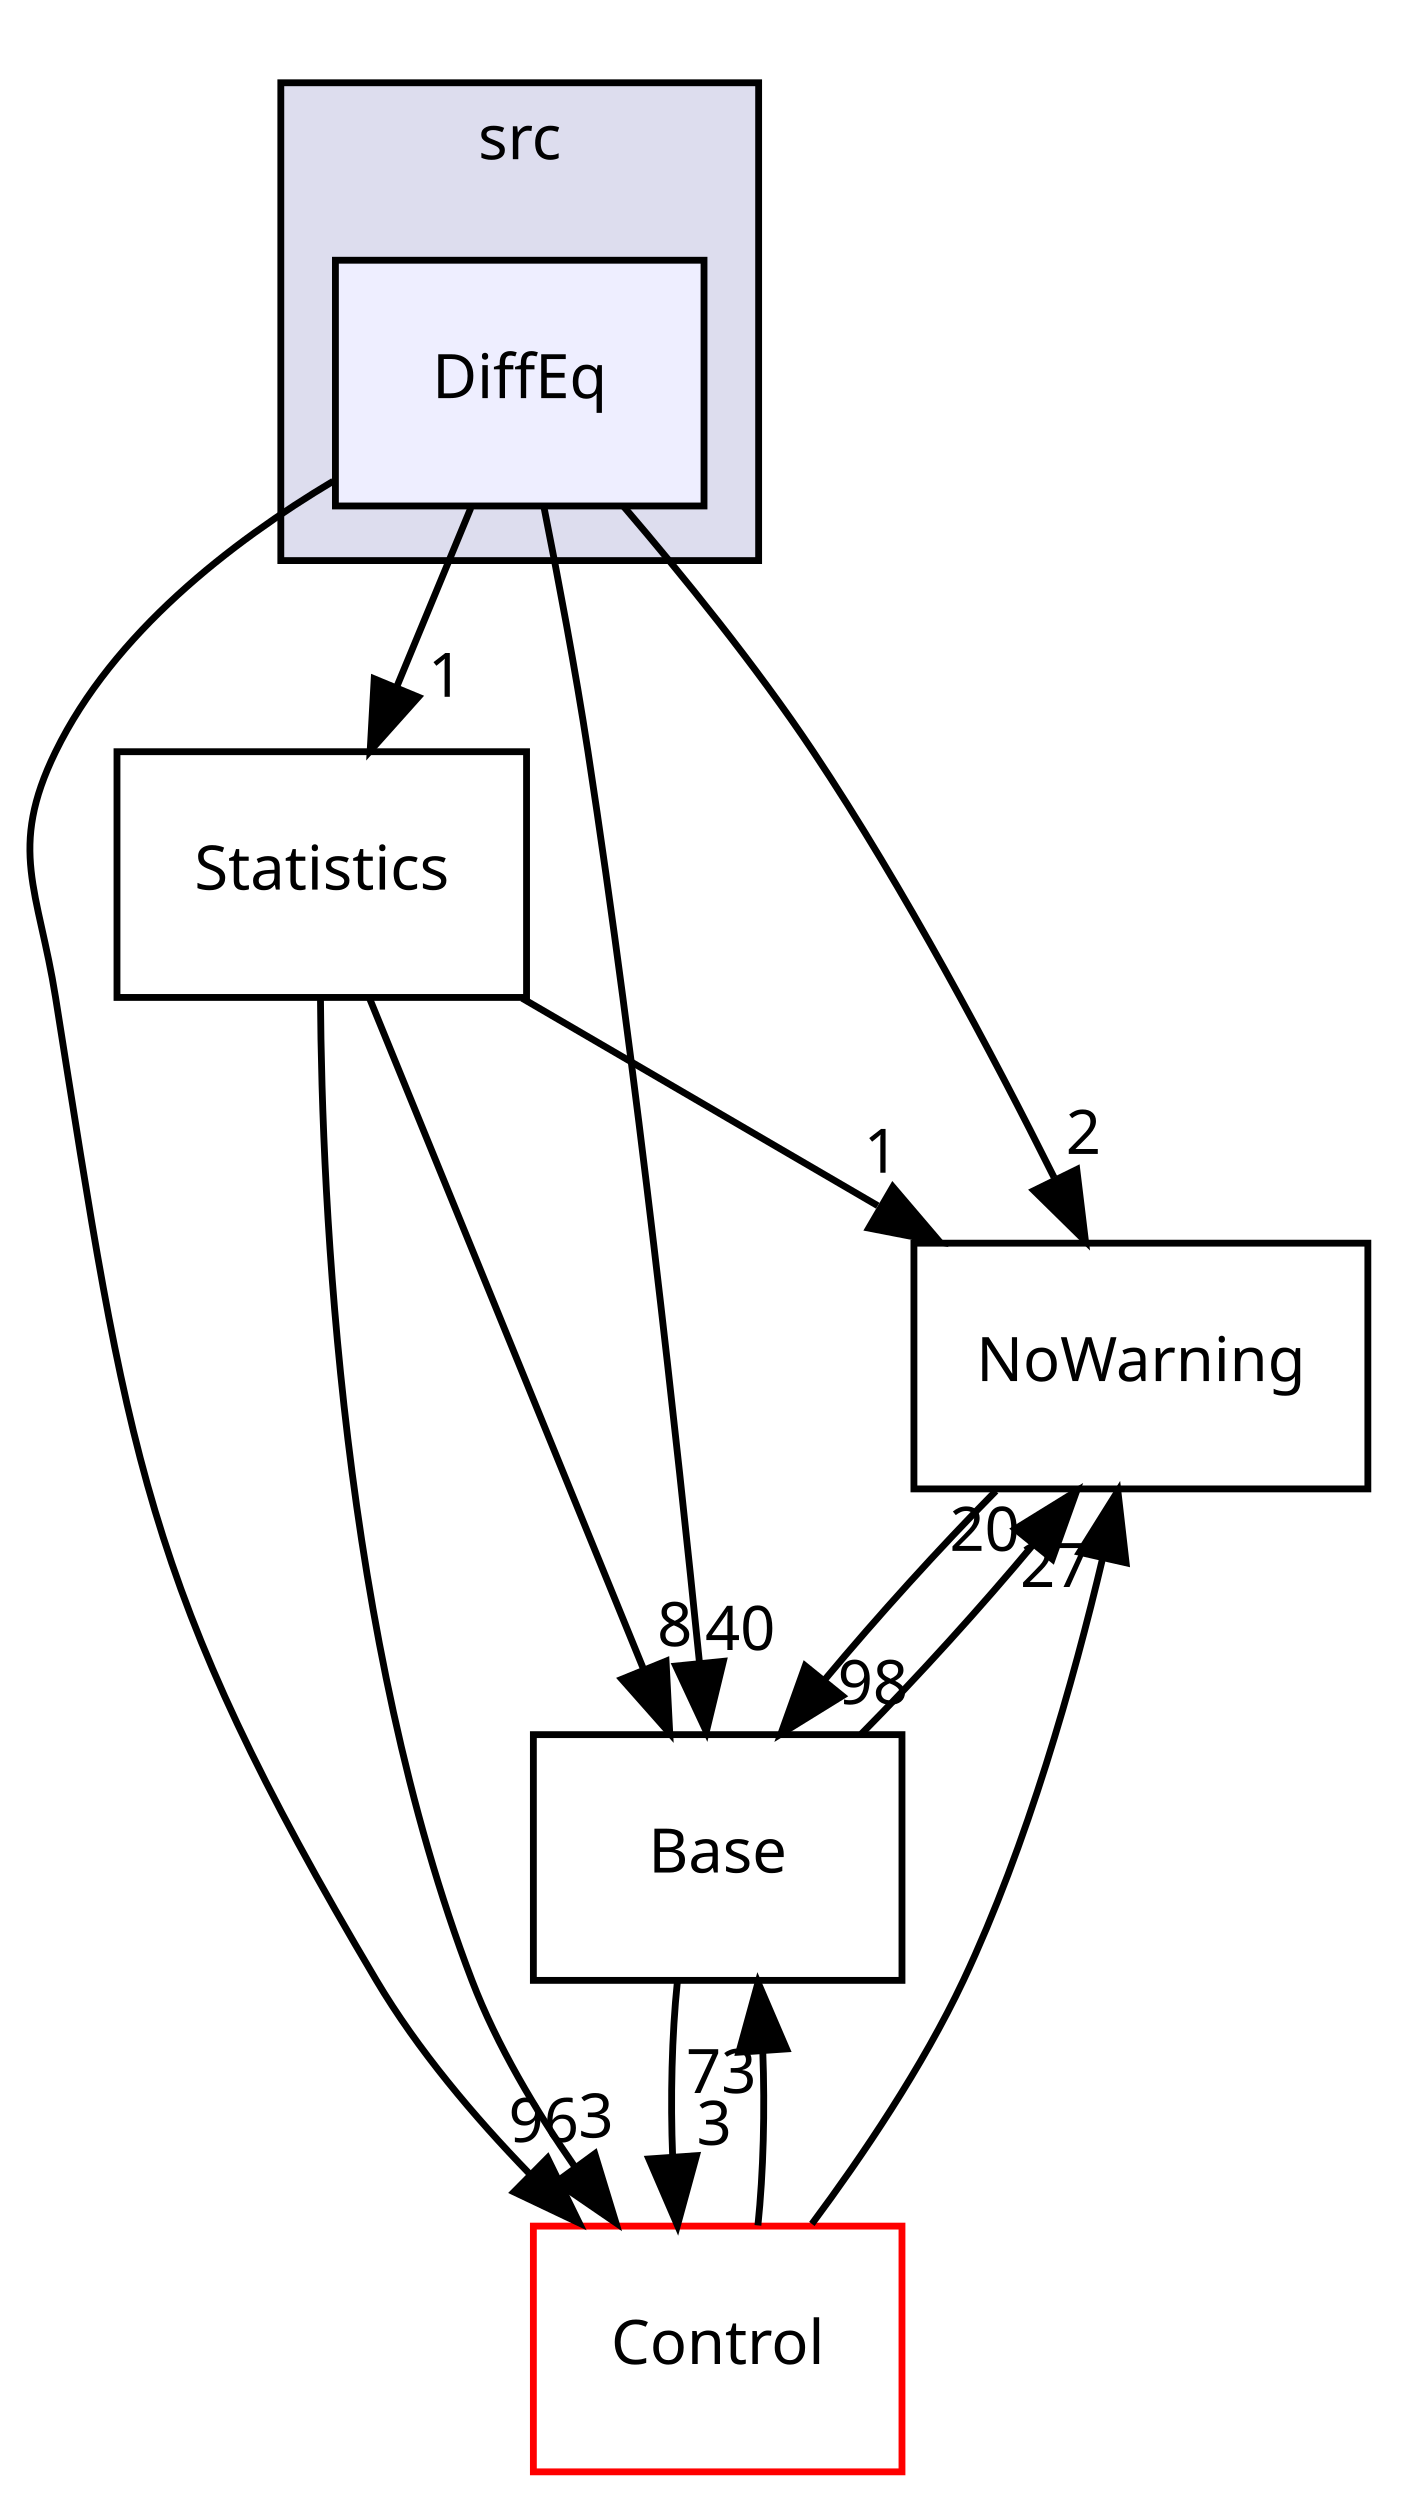
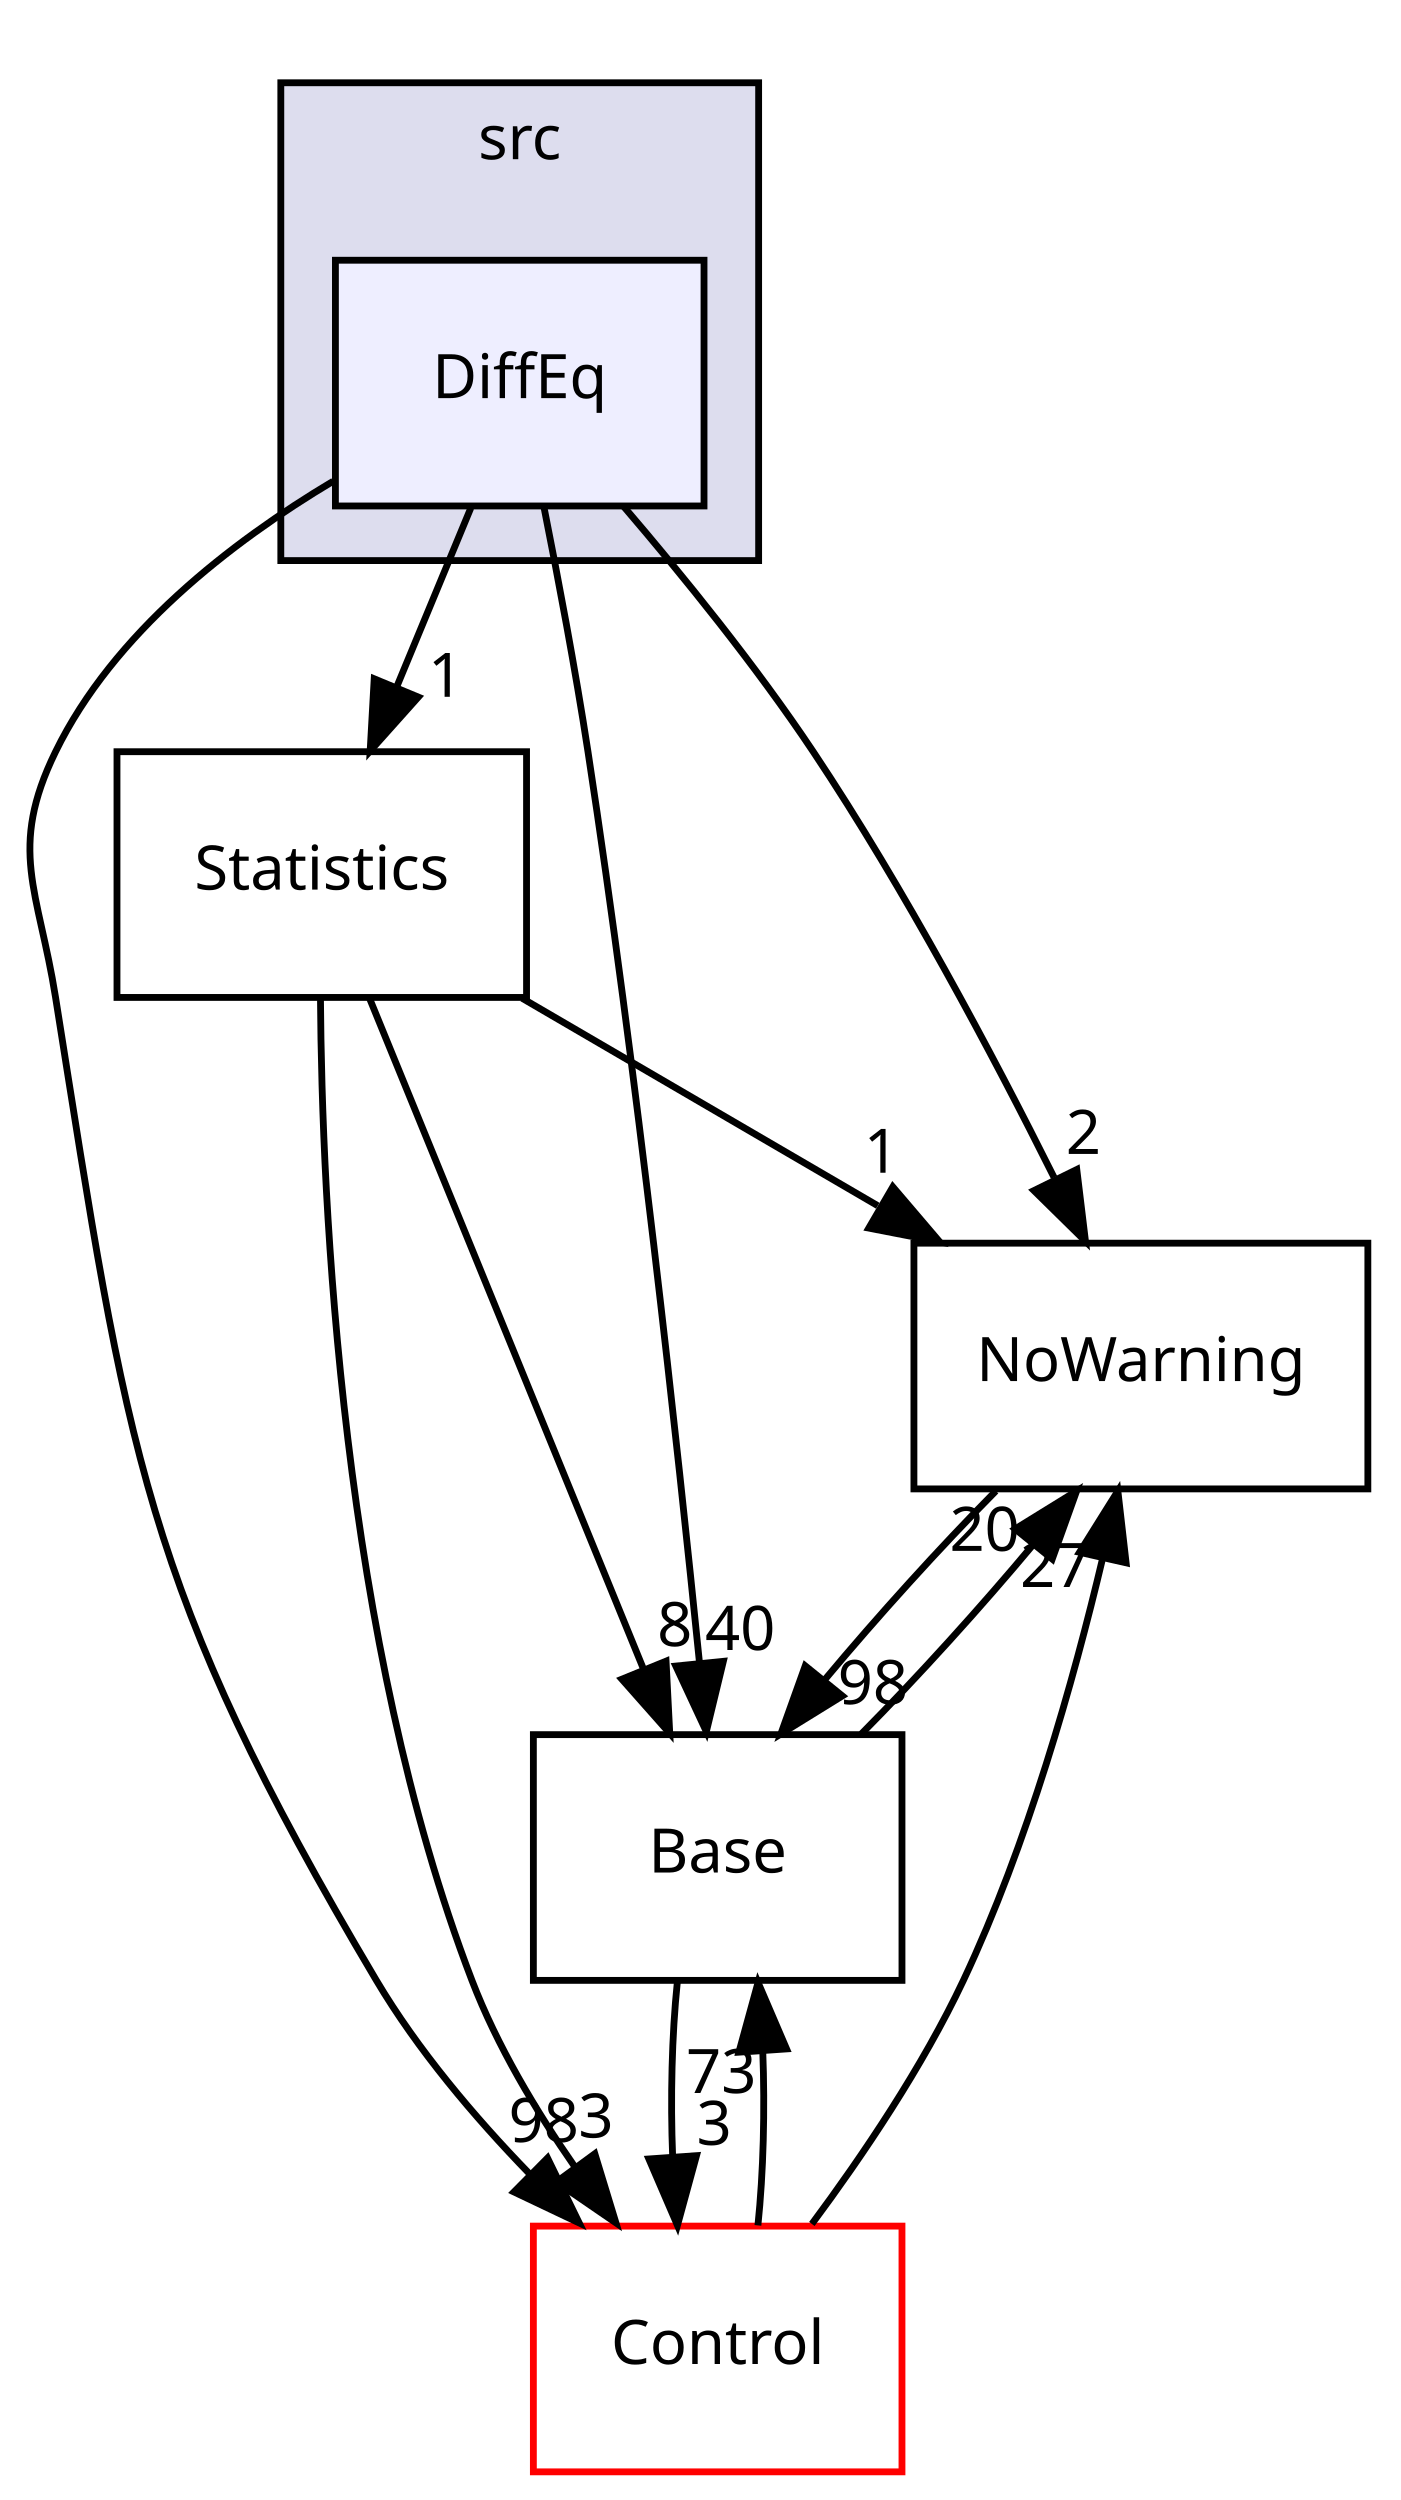
<svg xmlns="http://www.w3.org/2000/svg" xmlns:xlink="http://www.w3.org/1999/xlink" width="205pt" height="366pt" viewBox="0.00 0.00 205.14 366.00">
  <g id="graph0" class="graph" transform="scale(1 1) rotate(0) translate(4 362)">
    <g id="clust1" class="cluster">
      <g id="a_clust1">
        <a xlink:href="dir_68267d1309a1af8e8297ef4c3efbcdba.html" target="_top" xlink:title="src">
          <polygon fill="#ddddee" stroke="black" points="37.139,-280 37.139,-350 107.14,-350 107.14,-280 37.139,-280" />
          <text text-anchor="middle" x="72.139" y="-338.8" font-family="sans-serif" font-size="9.00">src</text>
        </a>
      </g>
    </g>
    <g id="node1" class="node">
      <g id="a_node1">
        <a xlink:href="dir_cb1fa340cd9a8b2fc43d51565d542644.html" target="_top" xlink:title="DiffEq">
          <polygon fill="#eeeeff" stroke="black" points="99.139,-324 45.139,-324 45.139,-288 99.139,-288 99.139,-324" />
          <text text-anchor="middle" x="72.139" y="-303.8" font-family="sans-serif" font-size="9.00">DiffEq</text>
        </a>
      </g>
    </g>
    <g id="node2" class="node">
      <g id="a_node2">
        <a xlink:href="dir_6fdd8960e488ddc37ec3b0a7ad177f67.html" target="_top" xlink:title="Statistics">
          <polygon fill="none" stroke="black" points="73.139,-252 13.139,-252 13.139,-216 73.139,-216 73.139,-252" />
          <text text-anchor="middle" x="43.139" y="-231.8" font-family="sans-serif" font-size="9.00">Statistics</text>
        </a>
      </g>
    </g>
    <g id="edge4" class="edge">
      <path fill="none" stroke="black" d="M64.971,-287.697C61.705,-279.813 57.766,-270.304 54.137,-261.546" />
      <polygon fill="black" stroke="black" points="57.287,-260.003 50.226,-252.104 50.82,-262.683 57.287,-260.003" />
      <g id="a_edge4-headlabel">
        <a xlink:href="dir_000031_000043.html" target="_top" xlink:title="1">
          <text text-anchor="middle" x="61.285" y="-260.038" font-family="sans-serif" font-size="9.00">1</text>
        </a>
      </g>
    </g>
    <g id="node3" class="node">
      <g id="a_node3">
        <a xlink:href="dir_7e34f0efff2ff25c5f7cf9ee4af7a0ce.html" target="_top" xlink:title="NoWarning">
          <polygon fill="none" stroke="black" points="196.39,-180 129.89,-180 129.89,-144 196.39,-144 196.39,-180" />
          <text text-anchor="middle" x="163.14" y="-159.8" font-family="sans-serif" font-size="9.00">NoWarning</text>
        </a>
      </g>
    </g>
    <g id="edge5" class="edge">
      <path fill="none" stroke="black" d="M87.329,-287.964C95.975,-277.868 106.725,-264.618 115.14,-252 128.534,-231.912 141.391,-207.721 150.421,-189.633" />
      <polygon fill="black" stroke="black" points="153.75,-190.795 155.023,-180.277 147.469,-187.705 153.75,-190.795" />
      <g id="a_edge5-headlabel">
        <a xlink:href="dir_000031_000003.html" target="_top" xlink:title="2">
          <text text-anchor="middle" x="154.711" y="-193.074" font-family="sans-serif" font-size="9.00">2</text>
        </a>
      </g>
    </g>
    <g id="node4" class="node">
      <g id="a_node4">
        <a xlink:href="dir_4814b1a558d470c33d85e65dbde02eaa.html" target="_top" xlink:title="Base">
          <polygon fill="none" stroke="black" points="128.14,-108 74.139,-108 74.139,-72 128.14,-72 128.14,-108" />
          <text text-anchor="middle" x="101.14" y="-87.8" font-family="sans-serif" font-size="9.00">Base</text>
        </a>
      </g>
    </g>
    <g id="edge6" class="edge">
      <path fill="none" stroke="black" d="M75.683,-287.866C77.747,-277.512 80.297,-264.033 82.139,-252 89.298,-205.259 95.244,-150.525 98.486,-118.421" />
      <polygon fill="black" stroke="black" points="101.971,-118.743 99.479,-108.445 95.005,-118.049 101.971,-118.743" />
      <g id="a_edge6-headlabel">
        <a xlink:href="dir_000031_000002.html" target="_top" xlink:title="40">
          <text text-anchor="middle" x="104.44" y="-120.401" font-family="sans-serif" font-size="9.00">40</text>
        </a>
      </g>
    </g>
    <g id="node5" class="node">
      <g id="a_node5">
        <a xlink:href="dir_3ff0826a6d651abbf0f532354e1ac7dc.html" target="_top" xlink:title="Control">
          <polygon fill="none" stroke="red" points="128.14,-36 74.139,-36 74.139,-0 128.14,-0 128.14,-36" />
          <text text-anchor="middle" x="101.14" y="-15.8" font-family="sans-serif" font-size="9.00">Control</text>
        </a>
      </g>
    </g>
    <g id="edge7" class="edge">
      <path fill="none" stroke="black" d="M44.795,-291.62C29.814,-282.672 12.614,-269.349 4.14,-252 -2.883,-237.623 1.626,-231.801 4.14,-216 14.715,-149.513 16.765,-129.885 51.139,-72 57.173,-61.841 65.46,-52.039 73.552,-43.687" />
      <polygon fill="black" stroke="black" points="76.214,-45.977 80.86,-36.455 71.29,-41.002 76.214,-45.977" />
      <g id="a_edge7-headlabel">
-         <a xlink:href="dir_000031_000004.html" target="_top" xlink:title="96">
-           <text text-anchor="middle" x="75.656" y="-48.324" font-family="sans-serif" font-size="9.00">96</text>
+         <a xlink:href="dir_000031_000004.html" target="_top" xlink:title="98">
+           <text text-anchor="middle" x="75.656" y="-48.324" font-family="sans-serif" font-size="9.00">98</text>
        </a>
      </g>
    </g>
    <g id="edge1" class="edge">
      <path fill="none" stroke="black" d="M72.495,-215.876C88.185,-206.724 107.697,-195.342 124.594,-185.485" />
      <polygon fill="black" stroke="black" points="126.797,-188.252 133.671,-180.19 123.27,-182.205 126.797,-188.252" />
      <g id="a_edge1-headlabel">
        <a xlink:href="dir_000043_000003.html" target="_top" xlink:title="1">
          <text text-anchor="middle" x="125.123" y="-190.315" font-family="sans-serif" font-size="9.00">1</text>
        </a>
      </g>
    </g>
    <g id="edge2" class="edge">
      <path fill="none" stroke="black" d="M50.136,-215.871C60.108,-191.457 78.501,-146.426 90.26,-117.635" />
      <polygon fill="black" stroke="black" points="93.577,-118.77 94.119,-108.189 87.097,-116.123 93.577,-118.77" />
      <g id="a_edge2-headlabel">
        <a xlink:href="dir_000043_000002.html" target="_top" xlink:title="8">
          <text text-anchor="middle" x="94.847" y="-120.972" font-family="sans-serif" font-size="9.00">8</text>
        </a>
      </g>
    </g>
    <g id="edge3" class="edge">
      <path fill="none" stroke="black" d="M42.948,-215.918C43.154,-185.813 46.046,-121.783 65.139,-72 68.805,-62.442 74.488,-52.907 80.264,-44.613" />
      <polygon fill="black" stroke="black" points="83.144,-46.604 86.236,-36.47 77.499,-42.464 83.144,-46.604" />
      <g id="a_edge3-headlabel">
        <a xlink:href="dir_000043_000004.html" target="_top" xlink:title="3">
          <text text-anchor="middle" x="83.308" y="-48.981" font-family="sans-serif" font-size="9.00">3</text>
        </a>
      </g>
    </g>
    <g id="edge8" class="edge">
      <path fill="none" stroke="black" d="M141.898,-143.697C133.683,-135.389 124.53,-125.277 116.901,-116.141" />
      <polygon fill="black" stroke="black" points="119.407,-113.674 110.394,-108.104 113.967,-118.079 119.407,-113.674" />
      <g id="a_edge8-headlabel">
        <a xlink:href="dir_000003_000002.html" target="_top" xlink:title="98">
          <text text-anchor="middle" x="123.876" y="-112.481" font-family="sans-serif" font-size="9.00">98</text>
        </a>
      </g>
    </g>
    <g id="edge9" class="edge">
      <path fill="none" stroke="black" d="M122.184,-108.104C130.467,-116.467 139.729,-126.694 147.429,-135.92" />
      <polygon fill="black" stroke="black" points="144.715,-138.13 153.729,-143.697 150.154,-133.723 144.715,-138.13" />
      <g id="a_edge9-headlabel">
        <a xlink:href="dir_000002_000003.html" target="_top" xlink:title="20">
          <text text-anchor="middle" x="140.246" y="-134.924" font-family="sans-serif" font-size="9.00">20</text>
        </a>
      </g>
    </g>
    <g id="edge10" class="edge">
      <path fill="none" stroke="black" d="M95.224,-71.697C94.428,-63.983 94.202,-54.712 94.544,-46.112" />
      <polygon fill="black" stroke="black" points="98.038,-46.324 95.245,-36.104 91.055,-45.836 98.038,-46.324" />
      <g id="a_edge10-headlabel">
        <a xlink:href="dir_000002_000004.html" target="_top" xlink:title="3">
          <text text-anchor="middle" x="100.619" y="-47.908" font-family="sans-serif" font-size="9.00">3</text>
        </a>
      </g>
    </g>
    <g id="edge11" class="edge">
      <path fill="none" stroke="black" d="M114.939,-36.313C122.35,-46.285 131.164,-59.322 137.14,-72 146.491,-91.84 153.253,-115.774 157.533,-133.823" />
      <polygon fill="black" stroke="black" points="154.146,-134.713 159.768,-143.694 160.974,-133.168 154.146,-134.713" />
      <g id="a_edge11-headlabel">
        <a xlink:href="dir_000004_000003.html" target="_top" xlink:title="27">
          <text text-anchor="middle" x="150.584" y="-129.634" font-family="sans-serif" font-size="9.00">27</text>
        </a>
      </g>
    </g>
    <g id="edge12" class="edge">
      <path fill="none" stroke="black" d="M107.035,-36.104C107.84,-43.791 108.076,-53.054 107.744,-61.665" />
      <polygon fill="black" stroke="black" points="104.248,-61.48 107.055,-71.697 111.232,-61.96 104.248,-61.48" />
      <g id="a_edge12-headlabel">
        <a xlink:href="dir_000004_000002.html" target="_top" xlink:title="73">
          <text text-anchor="middle" x="101.661" y="-55.5" font-family="sans-serif" font-size="9.00">73</text>
        </a>
      </g>
    </g>
  </g>
</svg>
